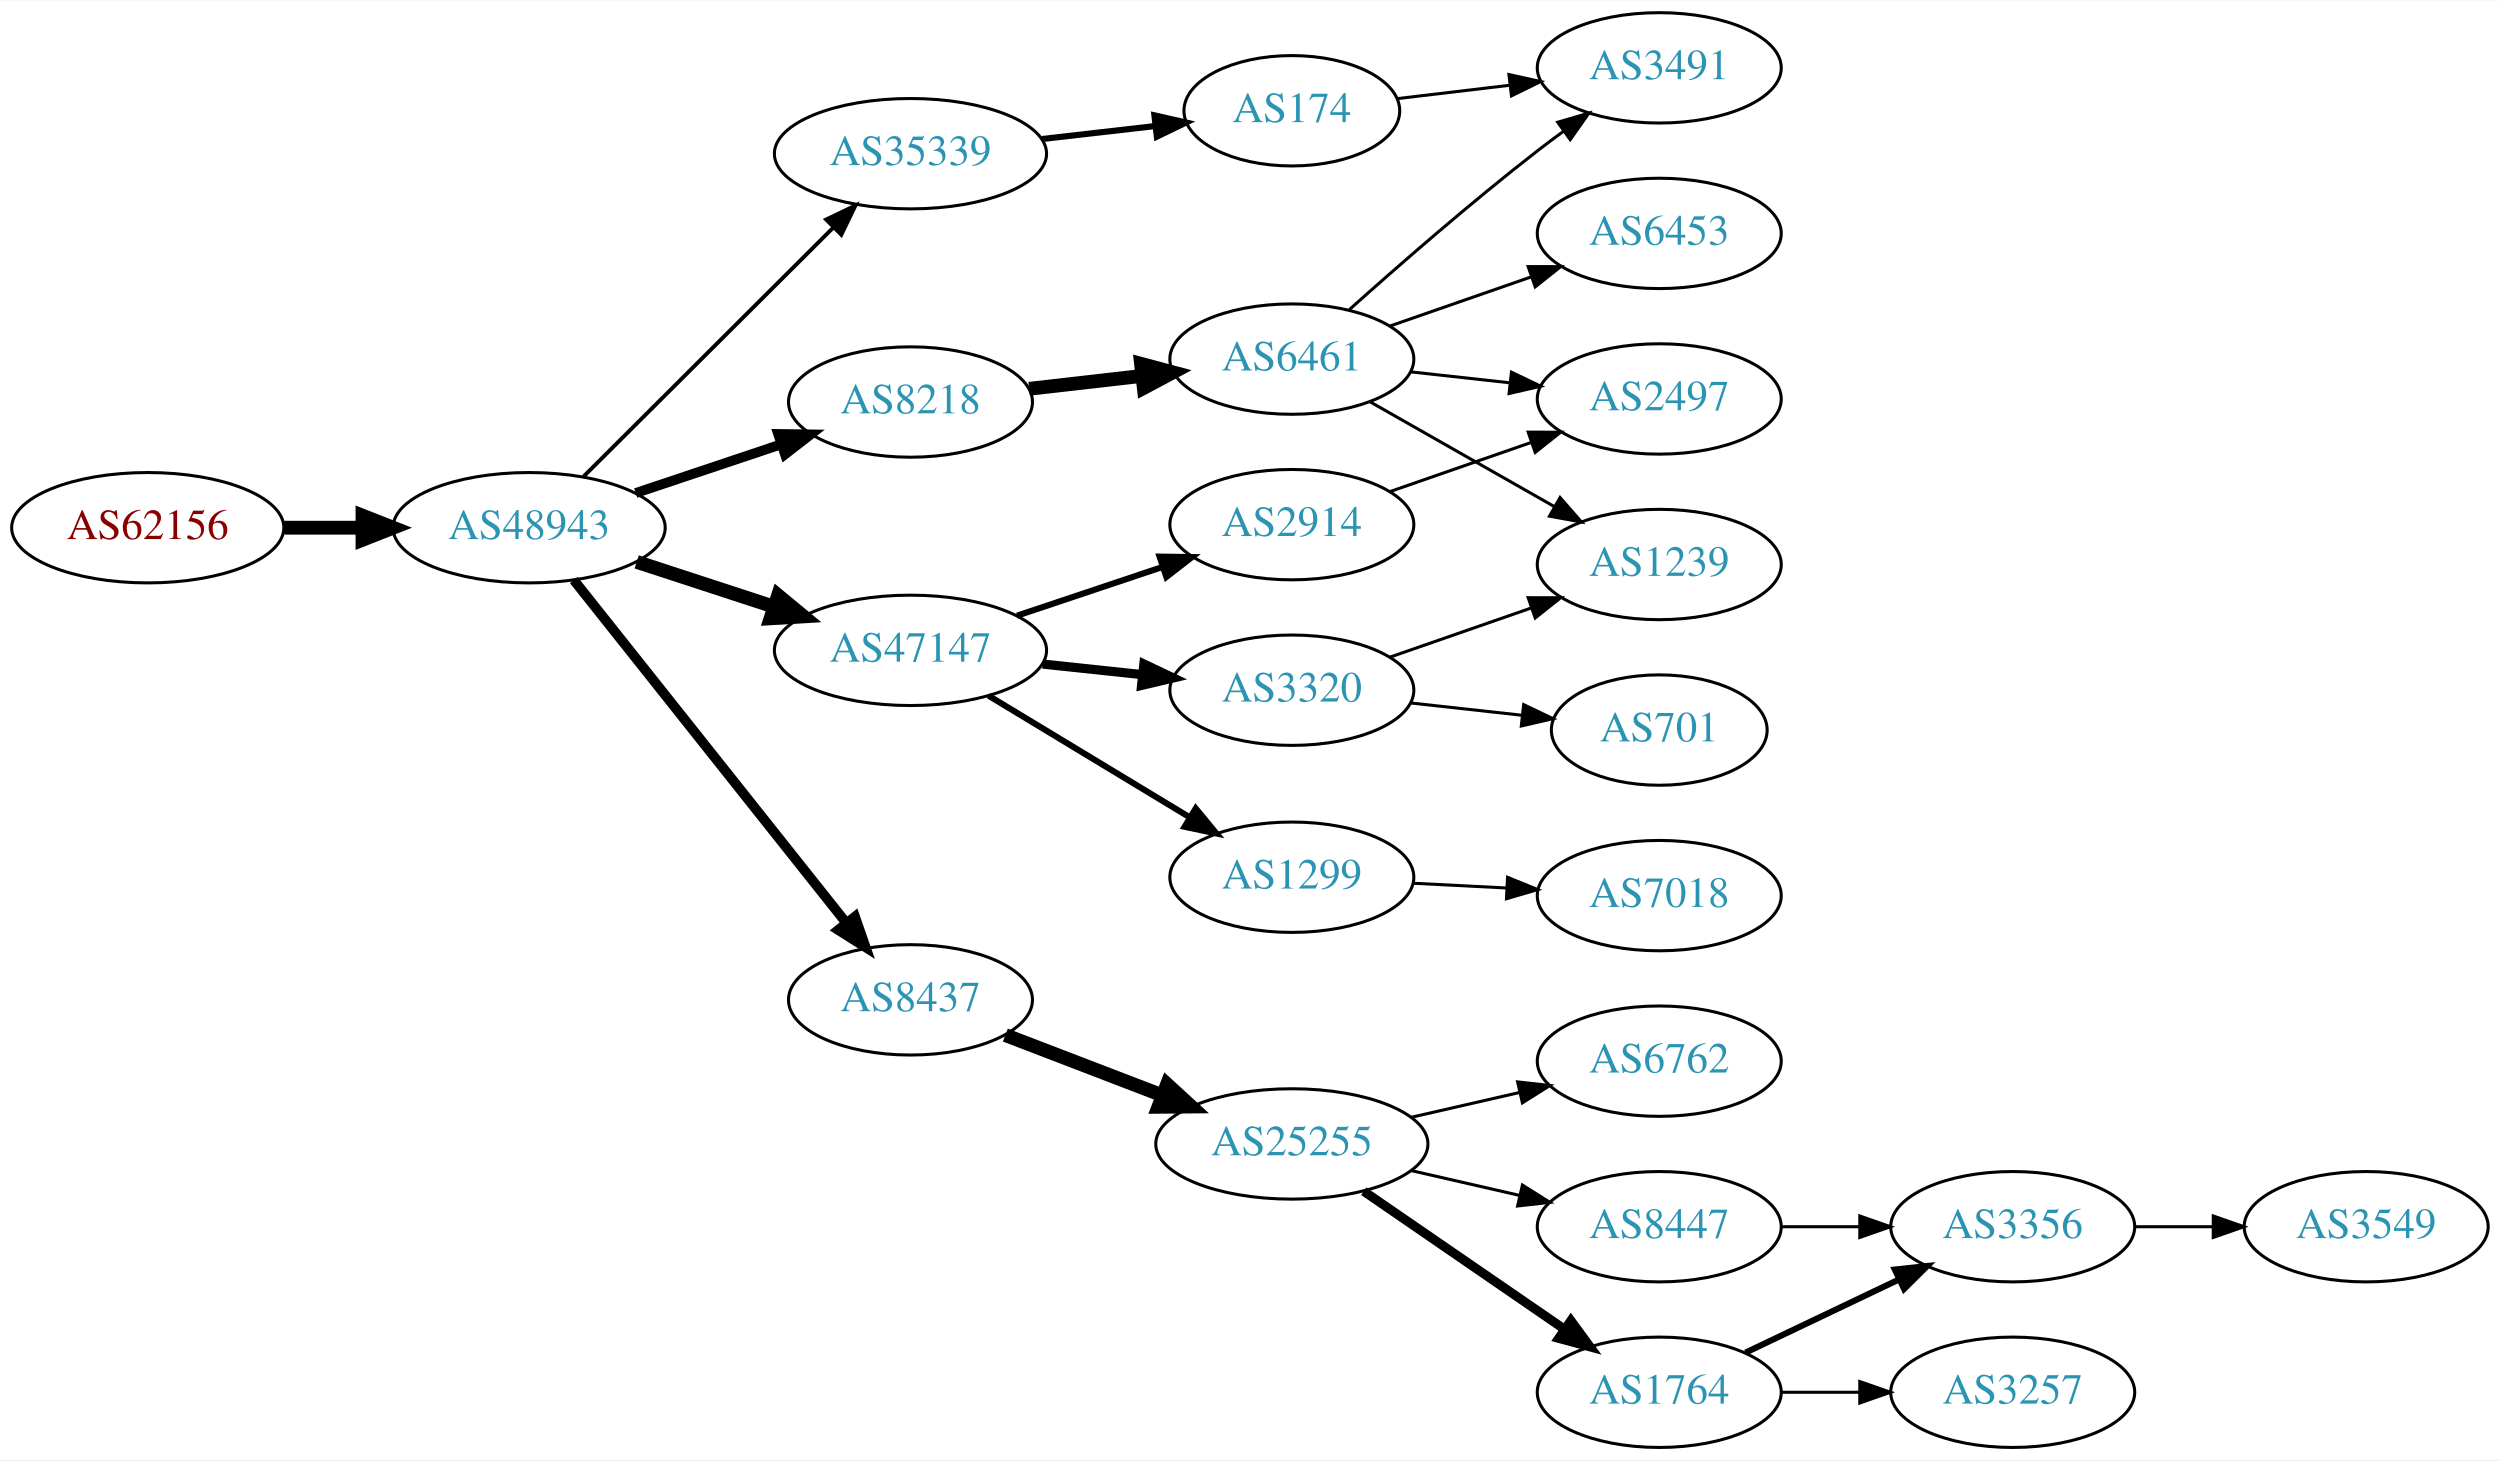
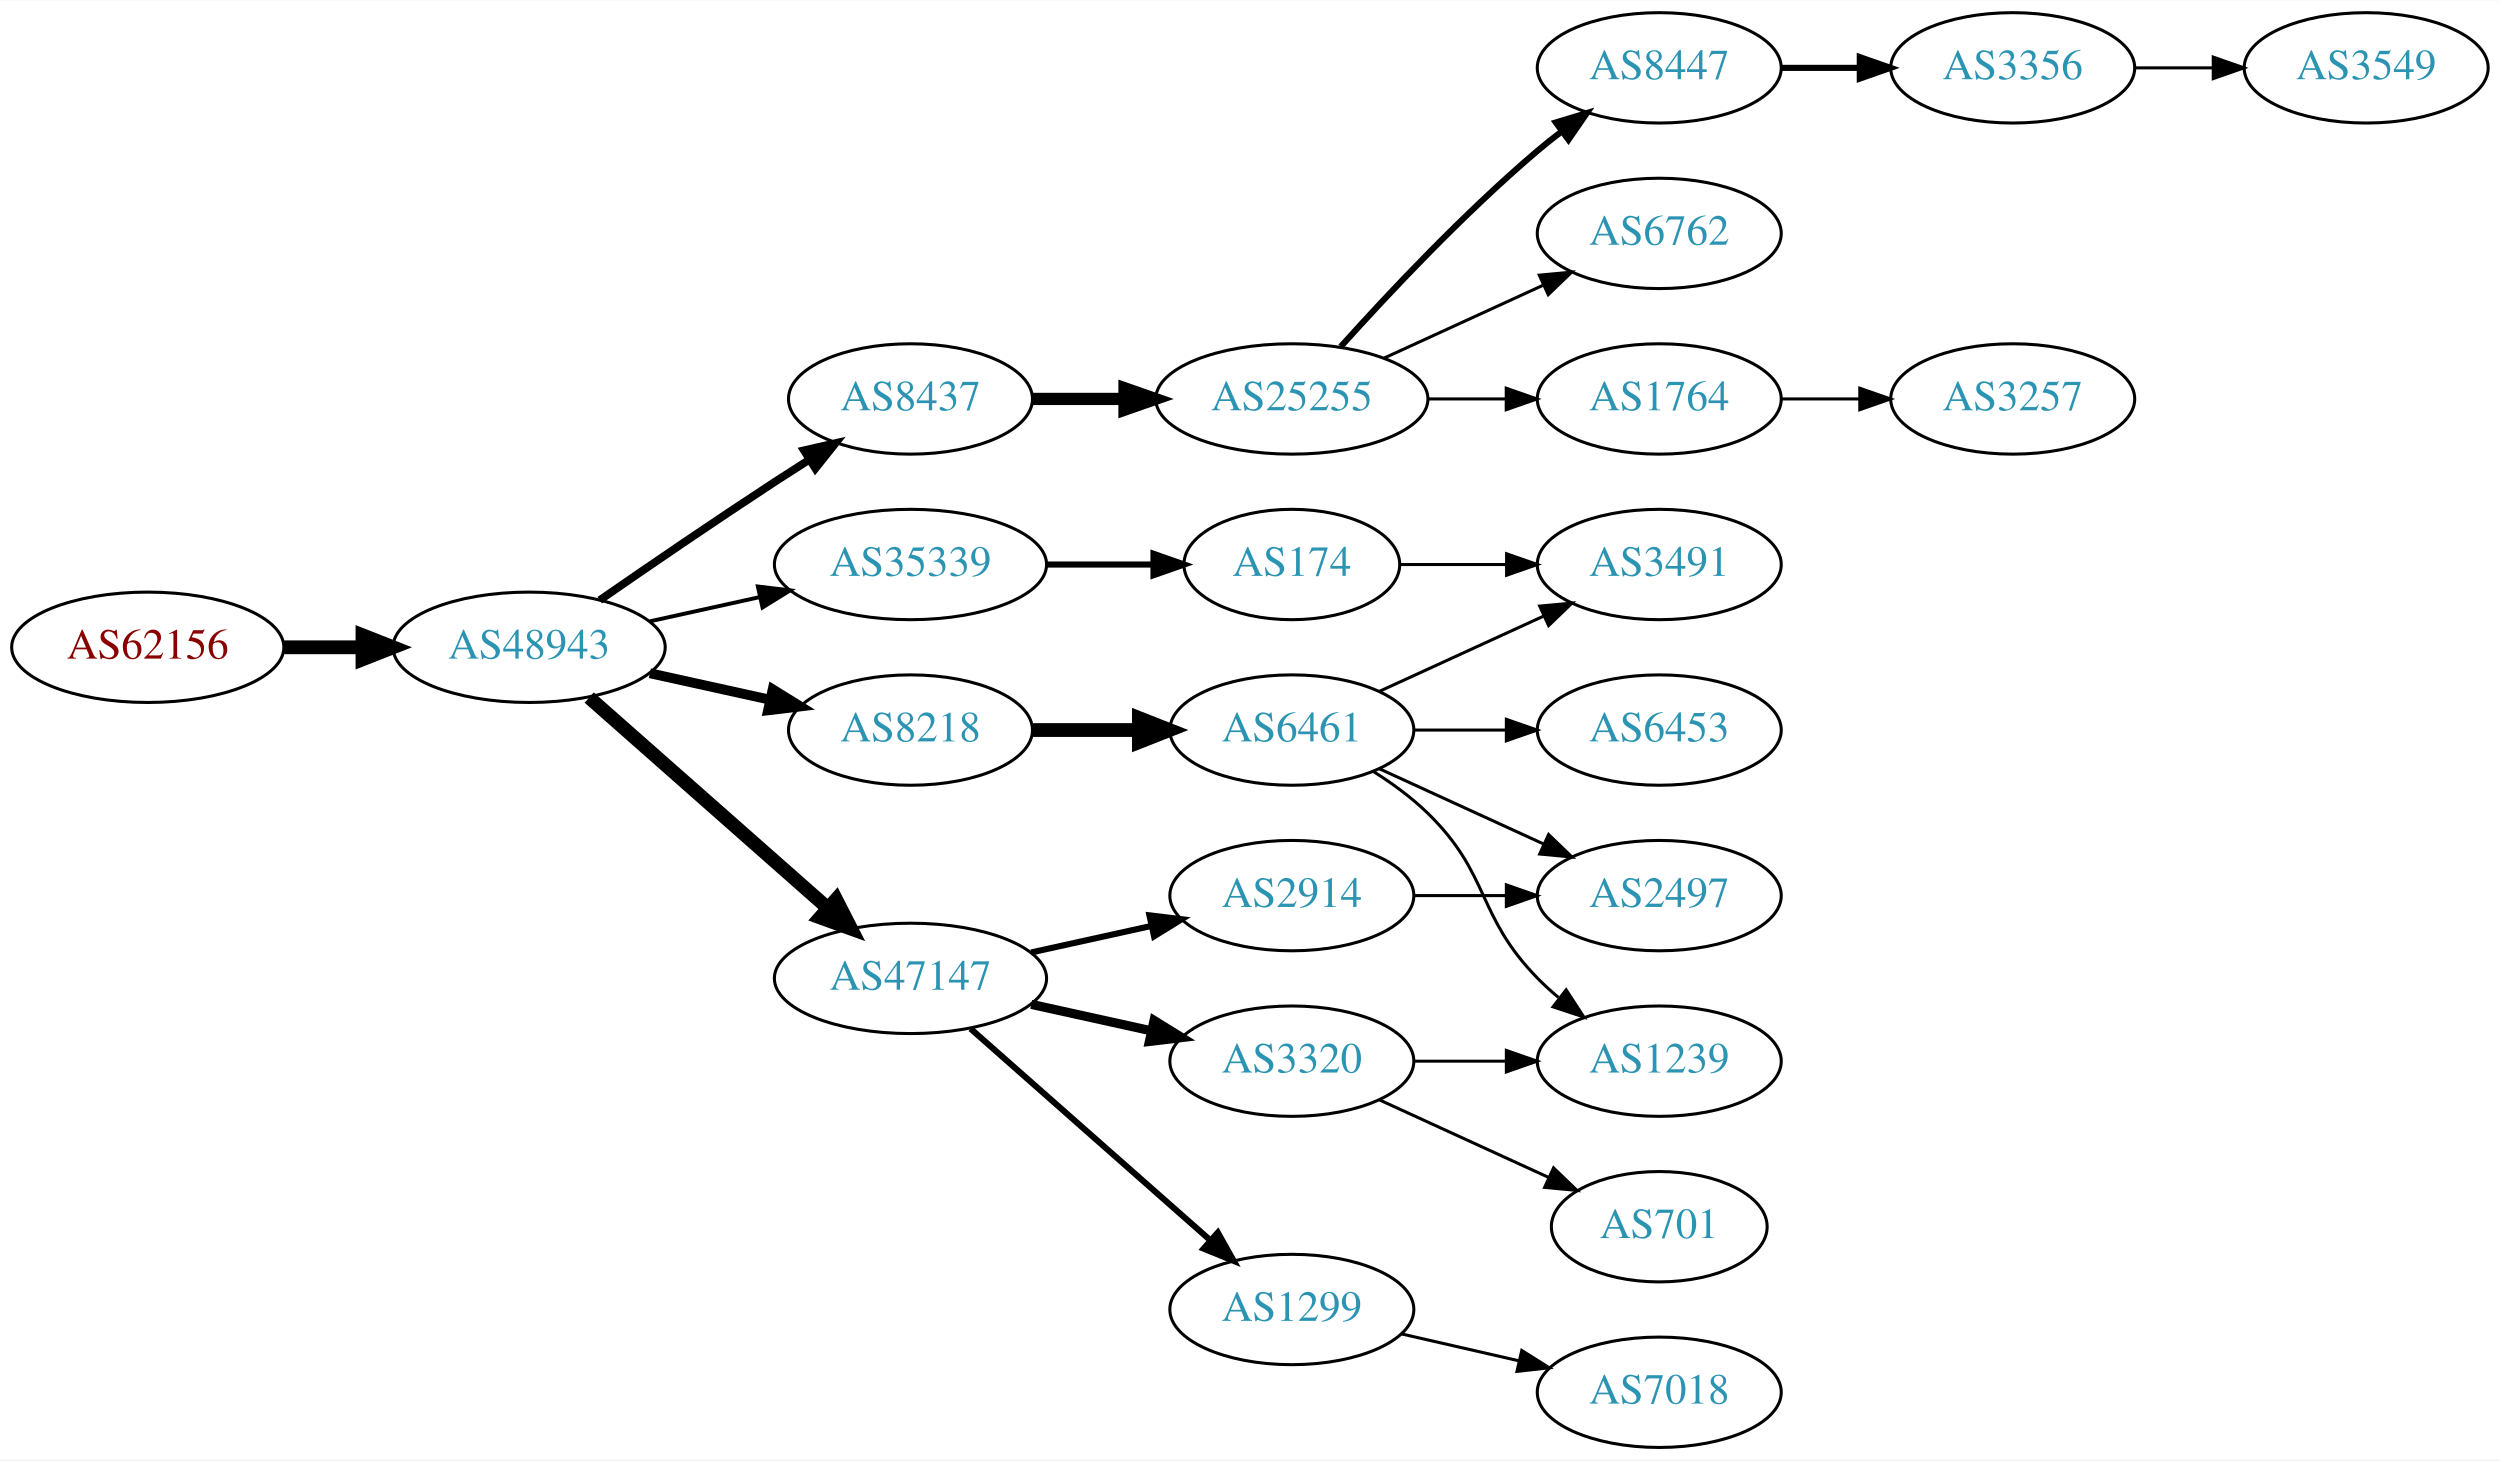
<svg xmlns="http://www.w3.org/2000/svg" xmlns:xlink="http://www.w3.org/1999/xlink" width="815pt" height="476pt" viewBox="0.00 0.00 815.45 476.00">
  <g id="graph0" class="graph" transform="scale(1 1) rotate(0) translate(4 472)">
    <polygon fill="white" stroke="none" points="-4,4 -4,-472 811.448,-472 811.448,4 -4,4" />
    <g id="node1" class="node">
      <g id="a_node1">
        <a xlink:href="/asn/62156" xlink:title="AS62156 ~ HXS GmbH [AT]">
-           <ellipse fill="#ffffff" stroke="black" cx="44.196" cy="-300" rx="44.393" ry="18" />
-           <text text-anchor="middle" x="44.196" y="-296.3" font-family="Times,serif" font-size="14.00" fill="#880000">AS62156</text>
+           <ellipse fill="#ffffff" stroke="black" cx="44.196" cy="-261" rx="44.393" ry="18" />
+           <text text-anchor="middle" x="44.196" y="-257.3" font-family="Times,serif" font-size="14.00" fill="#880000">AS62156</text>
        </a>
      </g>
    </g>
    <g id="node2" class="node">
      <g id="a_node2">
        <a xlink:href="/asn/48943" xlink:title="AS48943 ~ KAPPER NETWORK-COMMUNICATIONS GmbH [AT]">
-           <ellipse fill="#ffffff" stroke="black" cx="168.588" cy="-300" rx="44.393" ry="18" />
-           <text text-anchor="middle" x="168.588" y="-296.3" font-family="Times,serif" font-size="14.00" fill="#2c94b3">AS48943</text>
+           <ellipse fill="#ffffff" stroke="black" cx="168.588" cy="-261" rx="44.393" ry="18" />
+           <text text-anchor="middle" x="168.588" y="-257.3" font-family="Times,serif" font-size="14.00" fill="#2c94b3">AS48943</text>
        </a>
      </g>
    </g>
    <g id="edge1" class="edge">
-       <path fill="none" stroke="black" stroke-width="4.5" d="M88.692,-300C96.898,-300 105.569,-300 114.041,-300" />
-       <polygon fill="black" stroke="black" stroke-width="4.5" points="114.233,-303.938 124.233,-300 114.233,-296.063 114.233,-303.938" />
+       <path fill="none" stroke="black" stroke-width="4.5" d="M88.692,-261C96.898,-261 105.569,-261 114.041,-261" />
+       <polygon fill="black" stroke="black" stroke-width="4.5" points="114.233,-264.938 124.233,-261 114.233,-257.063 114.233,-264.938" />
    </g>
    <g id="node3" class="node">
      <g id="a_node3">
-         <a xlink:href="/asn/8218" xlink:title="AS8218 ~ legacy Neotelecoms [FR]">
-           <ellipse fill="#ffffff" stroke="black" cx="292.98" cy="-341" rx="39.794" ry="18" />
-           <text text-anchor="middle" x="292.98" y="-337.3" font-family="Times,serif" font-size="14.00" fill="#2c94b3">AS8218</text>
+         <a xlink:href="/asn/8437" xlink:title="AS8437 ~ Hutchison Drei Austria GmbH [AT]">
+           <ellipse fill="#ffffff" stroke="black" cx="292.98" cy="-342" rx="39.794" ry="18" />
+           <text text-anchor="middle" x="292.98" y="-338.3" font-family="Times,serif" font-size="14.00" fill="#2c94b3">AS8437</text>
        </a>
      </g>
    </g>
    <g id="edge2" class="edge">
-       <path fill="none" stroke="black" stroke-width="3.214" d="M203.356,-311.312C217.983,-316.212 235.246,-321.994 250.631,-327.148" />
-       <polygon fill="black" stroke="black" stroke-width="3.214" points="249.83,-330.571 260.424,-330.429 252.054,-323.934 249.83,-330.571" />
+       <path fill="none" stroke="black" stroke-width="2.571" d="M191.619,-276.367C207.421,-287.305 229.278,-302.261 248.784,-315 252.366,-317.339 256.137,-319.759 259.897,-322.144" />
+       <polygon fill="black" stroke="black" stroke-width="2.571" points="258.23,-325.231 268.558,-327.596 261.959,-319.307 258.23,-325.231" />
    </g>
    <g id="node4" class="node">
      <g id="a_node4">
-         <a xlink:href="/asn/8437" xlink:title="AS8437 ~ Hutchison Drei Austria GmbH [AT]">
-           <ellipse fill="#ffffff" stroke="black" cx="292.98" cy="-146" rx="39.794" ry="18" />
-           <text text-anchor="middle" x="292.98" y="-142.3" font-family="Times,serif" font-size="14.00" fill="#2c94b3">AS8437</text>
+         <a xlink:href="/asn/35339" xlink:title="AS35339 ~ AtNOC Clemens Zauner e.U. [AT]">
+           <ellipse fill="#ffffff" stroke="black" cx="292.98" cy="-288" rx="44.393" ry="18" />
+           <text text-anchor="middle" x="292.98" y="-284.3" font-family="Times,serif" font-size="14.00" fill="#2c94b3">AS35339</text>
        </a>
      </g>
    </g>
    <g id="edge3" class="edge">
-       <path fill="none" stroke="black" stroke-width="3.214" d="M183.154,-282.931C204.75,-255.757 247.059,-202.523 272.086,-171.033" />
-       <polygon fill="black" stroke="black" stroke-width="3.214" points="274.872,-173.152 278.354,-163.146 269.392,-168.797 274.872,-173.152" />
+       <path fill="none" stroke="black" stroke-width="1.286" d="M207.978,-269.469C219.37,-271.982 231.993,-274.767 243.917,-277.397" />
+       <polygon fill="black" stroke="black" stroke-width="1.286" points="243.208,-280.825 253.727,-279.561 244.716,-273.989 243.208,-280.825" />
    </g>
    <g id="node5" class="node">
      <g id="a_node5">
-         <a xlink:href="/asn/47147" xlink:title="AS47147 ~ ANEXIA Internetdienstleistungs GmbH [AT]">
-           <ellipse fill="#ffffff" stroke="black" cx="292.98" cy="-260" rx="44.393" ry="18" />
-           <text text-anchor="middle" x="292.98" y="-256.3" font-family="Times,serif" font-size="14.00" fill="#2c94b3">AS47147</text>
+         <a xlink:href="/asn/8218" xlink:title="AS8218 ~ legacy Neotelecoms [FR]">
+           <ellipse fill="#ffffff" stroke="black" cx="292.98" cy="-234" rx="39.794" ry="18" />
+           <text text-anchor="middle" x="292.98" y="-230.3" font-family="Times,serif" font-size="14.00" fill="#2c94b3">AS8218</text>
        </a>
      </g>
    </g>
    <g id="edge4" class="edge">
-       <path fill="none" stroke="black" stroke-width="4.5" d="M203.681,-288.858C217.474,-284.35 233.569,-279.09 248.211,-274.305" />
-       <polygon fill="black" stroke="black" stroke-width="4.5" points="249.788,-277.932 258.07,-271.082 247.342,-270.446 249.788,-277.932" />
+       <path fill="none" stroke="black" stroke-width="3.214" d="M207.978,-252.531C220.369,-249.798 234.216,-246.743 247.036,-243.915" />
+       <polygon fill="black" stroke="black" stroke-width="3.214" points="248.04,-247.278 257.051,-241.705 246.532,-240.442 248.04,-247.278" />
    </g>
    <g id="node6" class="node">
      <g id="a_node6">
-         <a xlink:href="/asn/35339" xlink:title="AS35339 ~ AtNOC Clemens Zauner e.U. [AT]">
-           <ellipse fill="#ffffff" stroke="black" cx="292.98" cy="-422" rx="44.393" ry="18" />
-           <text text-anchor="middle" x="292.98" y="-418.3" font-family="Times,serif" font-size="14.00" fill="#2c94b3">AS35339</text>
+         <a xlink:href="/asn/47147" xlink:title="AS47147 ~ ANEXIA Internetdienstleistungs GmbH [AT]">
+           <ellipse fill="#ffffff" stroke="black" cx="292.98" cy="-153" rx="44.393" ry="18" />
+           <text text-anchor="middle" x="292.98" y="-149.3" font-family="Times,serif" font-size="14.00" fill="#2c94b3">AS47147</text>
        </a>
      </g>
    </g>
    <g id="edge5" class="edge">
-       <path fill="none" stroke="black" stroke-width="1.286" d="M186.35,-316.708C207.381,-337.671 243.602,-373.777 267.675,-397.772" />
-       <polygon fill="black" stroke="black" stroke-width="1.286" points="265.475,-400.522 275.029,-405.103 270.417,-395.564 265.475,-400.522" />
+       <path fill="none" stroke="black" stroke-width="4.5" d="M188.177,-244.597C208.875,-226.333 242.481,-196.678 265.826,-176.079" />
+       <polygon fill="black" stroke="black" stroke-width="4.5" points="268.725,-178.772 273.618,-169.203 263.514,-172.867 268.725,-178.772" />
    </g>
    <g id="node7" class="node">
      <g id="a_node7">
+         <a xlink:href="/asn/25255" xlink:title="AS25255 ~ ==&gt; TELE2 AUSTRIA &lt;== [AT]">
+           <ellipse fill="#ffffff" stroke="black" cx="417.373" cy="-342" rx="44.393" ry="18" />
+           <text text-anchor="middle" x="417.373" y="-338.3" font-family="Times,serif" font-size="14.00" fill="#2c94b3">AS25255</text>
+         </a>
+       </g>
+     </g>
+     <g id="edge6" class="edge">
+       <path fill="none" stroke="black" stroke-width="4" d="M332.706,-342C342.166,-342 352.458,-342 362.484,-342" />
+       <polygon fill="black" stroke="black" stroke-width="4" points="362.791,-345.5 372.791,-342 362.791,-338.5 362.791,-345.5" />
+     </g>
+     <g id="node12" class="node">
+       <g id="a_node12">
+         <a xlink:href="/asn/174" xlink:title="AS174 ~ Cogent Communications [US]">
+           <ellipse fill="#ffffff" stroke="black" cx="417.373" cy="-288" rx="35.194" ry="18" />
+           <text text-anchor="middle" x="417.373" y="-284.3" font-family="Times,serif" font-size="14.00" fill="#2c94b3">AS174</text>
+         </a>
+       </g>
+     </g>
+     <g id="edge11" class="edge">
+       <path fill="none" stroke="black" stroke-width="2" d="M337.476,-288C348.733,-288 360.865,-288 372.159,-288" />
+       <polygon fill="black" stroke="black" stroke-width="2" points="372.247,-291.5 382.246,-288 372.246,-284.5 372.247,-291.5" />
+     </g>
+     <g id="node13" class="node">
+       <g id="a_node13">
        <a xlink:href="/asn/6461" xlink:title="AS6461 ~ Zayo Bandwidth [US]">
-           <ellipse fill="#ffffff" stroke="black" cx="417.373" cy="-355" rx="39.794" ry="18" />
-           <text text-anchor="middle" x="417.373" y="-351.3" font-family="Times,serif" font-size="14.00" fill="#2c94b3">AS6461</text>
-         </a>
-       </g>
-     </g>
-     <g id="edge6" class="edge">
-       <path fill="none" stroke="black" stroke-width="4.5" d="M331.701,-345.315C343.334,-346.645 356.301,-348.129 368.522,-349.527" />
-       <polygon fill="black" stroke="black" stroke-width="4.5" points="368.183,-353.451 378.566,-350.675 369.078,-345.627 368.183,-353.451" />
+           <ellipse fill="#ffffff" stroke="black" cx="417.373" cy="-234" rx="39.794" ry="18" />
+           <text text-anchor="middle" x="417.373" y="-230.3" font-family="Times,serif" font-size="14.00" fill="#2c94b3">AS6461</text>
+         </a>
+       </g>
+     </g>
+     <g id="edge12" class="edge">
+       <path fill="none" stroke="black" stroke-width="4.5" d="M332.706,-234C343.644,-234 355.695,-234 367.161,-234" />
+       <polygon fill="black" stroke="black" stroke-width="4.5" points="367.479,-237.938 377.479,-234 367.479,-230.063 367.479,-237.938" />
+     </g>
+     <g id="node14" class="node">
+       <g id="a_node14">
+         <a xlink:href="/asn/1299" xlink:title="AS1299 ~ Telia Carrier [EU]">
+           <ellipse fill="#ffffff" stroke="black" cx="417.373" cy="-45" rx="39.794" ry="18" />
+           <text text-anchor="middle" x="417.373" y="-41.3" font-family="Times,serif" font-size="14.00" fill="#2c94b3">AS1299</text>
+         </a>
+       </g>
+     </g>
+     <g id="edge13" class="edge">
+       <path fill="none" stroke="black" stroke-width="2" d="M312.569,-136.597C333.386,-118.228 367.262,-88.335 390.622,-67.722" />
+       <polygon fill="black" stroke="black" stroke-width="2" points="393.225,-70.093 398.408,-60.852 388.594,-64.844 393.225,-70.093" />
+     </g>
+     <g id="node15" class="node">
+       <g id="a_node15">
+         <a xlink:href="/asn/3320" xlink:title="AS3320 ~ DTAG [DE]">
+           <ellipse fill="#ffffff" stroke="black" cx="417.373" cy="-126" rx="39.794" ry="18" />
+           <text text-anchor="middle" x="417.373" y="-122.3" font-family="Times,serif" font-size="14.00" fill="#2c94b3">AS3320</text>
+         </a>
+       </g>
+     </g>
+     <g id="edge14" class="edge">
+       <path fill="none" stroke="black" stroke-width="3" d="M332.37,-144.531C344.761,-141.798 358.608,-138.743 371.429,-135.915" />
+       <polygon fill="black" stroke="black" stroke-width="3" points="372.432,-139.278 381.443,-133.705 370.924,-132.442 372.432,-139.278" />
+     </g>
+     <g id="node16" class="node">
+       <g id="a_node16">
+         <a xlink:href="/asn/2914" xlink:title="AS2914 ~ NTT America, Inc. [US]">
+           <ellipse fill="#ffffff" stroke="black" cx="417.373" cy="-180" rx="39.794" ry="18" />
+           <text text-anchor="middle" x="417.373" y="-176.3" font-family="Times,serif" font-size="14.00" fill="#2c94b3">AS2914</text>
+         </a>
+       </g>
+     </g>
+     <g id="edge15" class="edge">
+       <path fill="none" stroke="black" stroke-width="2" d="M332.37,-161.469C344.761,-164.202 358.608,-167.257 371.429,-170.085" />
+       <polygon fill="black" stroke="black" stroke-width="2" points="370.924,-173.558 381.443,-172.295 372.432,-166.722 370.924,-173.558" />
    </g>
    <g id="node8" class="node">
      <g id="a_node8">
-         <a xlink:href="/asn/25255" xlink:title="AS25255 ~ ==&gt; TELE2 AUSTRIA &lt;== [AT]">
-           <ellipse fill="#ffffff" stroke="black" cx="417.373" cy="-99" rx="44.393" ry="18" />
-           <text text-anchor="middle" x="417.373" y="-95.3" font-family="Times,serif" font-size="14.00" fill="#2c94b3">AS25255</text>
+         <a xlink:href="/asn/8447" xlink:title="AS8447 ~ A1 Telekom Austria AG [AT]">
+           <ellipse fill="#ffffff" stroke="black" cx="537.215" cy="-450" rx="39.794" ry="18" />
+           <text text-anchor="middle" x="537.215" y="-446.3" font-family="Times,serif" font-size="14.00" fill="#2c94b3">AS8447</text>
        </a>
      </g>
    </g>
    <g id="edge7" class="edge">
-       <path fill="none" stroke="black" stroke-width="4.5" d="M323.921,-134.503C339.302,-128.596 358.285,-121.306 375.039,-114.873" />
-       <polygon fill="black" stroke="black" stroke-width="4.5" points="376.678,-118.461 384.602,-111.2 373.855,-111.109 376.678,-118.461" />
-     </g>
-     <g id="node12" class="node">
-       <g id="a_node12">
-         <a xlink:href="/asn/2914" xlink:title="AS2914 ~ NTT America, Inc. [US]">
-           <ellipse fill="#ffffff" stroke="black" cx="417.373" cy="-301" rx="39.794" ry="18" />
-           <text text-anchor="middle" x="417.373" y="-297.3" font-family="Times,serif" font-size="14.00" fill="#2c94b3">AS2914</text>
-         </a>
-       </g>
-     </g>
-     <g id="edge11" class="edge">
-       <path fill="none" stroke="black" stroke-width="2" d="M327.749,-271.312C342.375,-276.212 359.638,-281.994 375.023,-287.148" />
-       <polygon fill="black" stroke="black" stroke-width="2" points="374.222,-290.571 384.816,-290.429 376.446,-283.934 374.222,-290.571" />
-     </g>
-     <g id="node13" class="node">
-       <g id="a_node13">
-         <a xlink:href="/asn/1299" xlink:title="AS1299 ~ Telia Carrier [EU]">
-           <ellipse fill="#ffffff" stroke="black" cx="417.373" cy="-186" rx="39.794" ry="18" />
-           <text text-anchor="middle" x="417.373" y="-182.3" font-family="Times,serif" font-size="14.00" fill="#2c94b3">AS1299</text>
-         </a>
-       </g>
-     </g>
-     <g id="edge12" class="edge">
-       <path fill="none" stroke="black" stroke-width="2" d="M318.454,-245.203C337.292,-233.813 363.497,-217.969 384.058,-205.538" />
-       <polygon fill="black" stroke="black" stroke-width="2" points="386.026,-208.438 392.773,-200.269 382.405,-202.448 386.026,-208.438" />
-     </g>
-     <g id="node14" class="node">
-       <g id="a_node14">
-         <a xlink:href="/asn/3320" xlink:title="AS3320 ~ DTAG [DE]">
-           <ellipse fill="#ffffff" stroke="black" cx="417.373" cy="-247" rx="39.794" ry="18" />
-           <text text-anchor="middle" x="417.373" y="-243.3" font-family="Times,serif" font-size="14.00" fill="#2c94b3">AS3320</text>
-         </a>
-       </g>
-     </g>
-     <g id="edge13" class="edge">
-       <path fill="none" stroke="black" stroke-width="3" d="M336.101,-255.526C346.581,-254.413 357.891,-253.212 368.62,-252.072" />
-       <polygon fill="black" stroke="black" stroke-width="3" points="369.109,-255.54 378.683,-251.003 368.37,-248.579 369.109,-255.54" />
-     </g>
-     <g id="node22" class="node">
-       <g id="a_node22">
-         <a xlink:href="/asn/174" xlink:title="AS174 ~ Cogent Communications [US]">
-           <ellipse fill="#ffffff" stroke="black" cx="417.373" cy="-436" rx="35.194" ry="18" />
-           <text text-anchor="middle" x="417.373" y="-432.3" font-family="Times,serif" font-size="14.00" fill="#2c94b3">AS174</text>
-         </a>
-       </g>
-     </g>
-     <g id="edge22" class="edge">
-       <path fill="none" stroke="black" stroke-width="2" d="M335.759,-426.779C347.649,-428.139 360.631,-429.624 372.634,-430.997" />
-       <polygon fill="black" stroke="black" stroke-width="2" points="372.546,-434.51 382.879,-432.169 373.342,-427.555 372.546,-434.51" />
-     </g>
-     <g id="node16" class="node">
-       <g id="a_node16">
+       <path fill="none" stroke="black" stroke-width="2" d="M433.305,-359.044C448.631,-376.097 473.567,-402.65 497.569,-423 500.066,-425.117 502.726,-427.232 505.438,-429.293" />
+       <polygon fill="black" stroke="black" stroke-width="2" points="503.474,-432.194 513.614,-435.266 507.604,-426.541 503.474,-432.194" />
+     </g>
+     <g id="node9" class="node">
+       <g id="a_node9">
+         <a xlink:href="/asn/6762" xlink:title="AS6762 ~ TELECOM ITALIA SPARKLE S.p.A. [IT]">
+           <ellipse fill="#ffffff" stroke="black" cx="537.215" cy="-396" rx="39.794" ry="18" />
+           <text text-anchor="middle" x="537.215" y="-392.3" font-family="Times,serif" font-size="14.00" fill="#2c94b3">AS6762</text>
+         </a>
+       </g>
+     </g>
+     <g id="edge8" class="edge">
+       <path fill="none" stroke="black" d="M447.502,-355.348C463.113,-362.502 482.511,-371.391 499.183,-379.03" />
+       <polygon fill="black" stroke="black" points="498.086,-382.378 508.635,-383.362 501.002,-376.014 498.086,-382.378" />
+     </g>
+     <g id="node10" class="node">
+       <g id="a_node10">
+         <a xlink:href="/asn/1764" xlink:title="AS1764 ~ NEXTLAYER-AS [AT]">
+           <ellipse fill="#ffffff" stroke="black" cx="537.215" cy="-342" rx="39.794" ry="18" />
+           <text text-anchor="middle" x="537.215" y="-338.3" font-family="Times,serif" font-size="14.00" fill="#2c94b3">AS1764</text>
+         </a>
+       </g>
+     </g>
+     <g id="edge9" class="edge">
+       <path fill="none" stroke="black" d="M461.584,-342C469.896,-342 478.659,-342 487.141,-342" />
+       <polygon fill="black" stroke="black" points="487.3,-345.5 497.3,-342 487.3,-338.5 487.3,-345.5" />
+     </g>
+     <g id="node11" class="node">
+       <g id="a_node11">
+         <a xlink:href="/asn/3356" xlink:title="AS3356 ~ Level 3 Parent, LLC [US]">
+           <ellipse fill="#ffffff" stroke="black" cx="652.508" cy="-450" rx="39.794" ry="18" />
+           <text text-anchor="middle" x="652.508" y="-446.3" font-family="Times,serif" font-size="14.00" fill="#2c94b3">AS3356</text>
+         </a>
+       </g>
+     </g>
+     <g id="edge10" class="edge">
+       <path fill="none" stroke="black" stroke-width="2" d="M576.887,-450C585.09,-450 593.854,-450 602.386,-450" />
+       <polygon fill="black" stroke="black" stroke-width="2" points="602.626,-453.5 612.626,-450 602.626,-446.5 602.626,-453.5" />
+     </g>
+     <g id="node23" class="node">
+       <g id="a_node23">
+         <a xlink:href="/asn/3257" xlink:title="AS3257 ~ GTT [DE]">
+           <ellipse fill="#ffffff" stroke="black" cx="652.508" cy="-342" rx="39.794" ry="18" />
+           <text text-anchor="middle" x="652.508" y="-338.3" font-family="Times,serif" font-size="14.00" fill="#2c94b3">AS3257</text>
+         </a>
+       </g>
+     </g>
+     <g id="edge24" class="edge">
+       <path fill="none" stroke="black" d="M576.887,-342C585.09,-342 593.854,-342 602.386,-342" />
+       <polygon fill="black" stroke="black" points="602.626,-345.5 612.626,-342 602.626,-338.5 602.626,-345.5" />
+     </g>
+     <g id="node24" class="node">
+       <g id="a_node24">
+         <a xlink:href="/asn/3549" xlink:title="AS3549 ~ Level 3 Parent, LLC [US]">
+           <ellipse fill="#ffffff" stroke="black" cx="767.801" cy="-450" rx="39.794" ry="18" />
+           <text text-anchor="middle" x="767.801" y="-446.3" font-family="Times,serif" font-size="14.00" fill="#2c94b3">AS3549</text>
+         </a>
+       </g>
+     </g>
+     <g id="edge25" class="edge">
+       <path fill="none" stroke="black" d="M692.18,-450C700.383,-450 709.147,-450 717.679,-450" />
+       <polygon fill="black" stroke="black" points="717.919,-453.5 727.919,-450 717.919,-446.5 717.919,-453.5" />
+     </g>
+     <g id="node20" class="node">
+       <g id="a_node20">
        <a xlink:href="/asn/3491" xlink:title="AS3491 ~ PCCW Global, Inc. [US]">
-           <ellipse fill="#ffffff" stroke="black" cx="537.215" cy="-450" rx="39.794" ry="18" />
-           <text text-anchor="middle" x="537.215" y="-446.3" font-family="Times,serif" font-size="14.00" fill="#2c94b3">AS3491</text>
-         </a>
-       </g>
-     </g>
-     <g id="edge15" class="edge">
-       <path fill="none" stroke="black" d="M436.187,-371.191C451.963,-385.311 475.802,-406.119 497.569,-423 500.303,-425.121 503.189,-427.278 506.101,-429.401" />
-       <polygon fill="black" stroke="black" points="504.102,-432.274 514.274,-435.236 508.169,-426.577 504.102,-432.274" />
-     </g>
-     <g id="node17" class="node">
-       <g id="a_node17">
-         <a xlink:href="/asn/6453" xlink:title="AS6453 ~ TATA COMMUNICATIONS (AMERICA) INC [US]">
-           <ellipse fill="#ffffff" stroke="black" cx="537.215" cy="-396" rx="39.794" ry="18" />
-           <text text-anchor="middle" x="537.215" y="-392.3" font-family="Times,serif" font-size="14.00" fill="#2c94b3">AS6453</text>
-         </a>
-       </g>
-     </g>
-     <g id="edge16" class="edge">
-       <path fill="none" stroke="black" d="M449.334,-365.772C463.431,-370.677 480.307,-376.548 495.421,-381.807" />
-       <polygon fill="black" stroke="black" points="494.456,-385.177 505.051,-385.157 496.756,-378.566 494.456,-385.177" />
+           <ellipse fill="#ffffff" stroke="black" cx="537.215" cy="-288" rx="39.794" ry="18" />
+           <text text-anchor="middle" x="537.215" y="-284.3" font-family="Times,serif" font-size="14.00" fill="#2c94b3">AS3491</text>
+         </a>
+       </g>
+     </g>
+     <g id="edge26" class="edge">
+       <path fill="none" stroke="black" d="M452.774,-288C463.598,-288 475.766,-288 487.393,-288" />
+       <polygon fill="black" stroke="black" points="487.424,-291.5 497.424,-288 487.424,-284.5 487.424,-291.5" />
    </g>
    <g id="node18" class="node">
      <g id="a_node18">
        <a xlink:href="/asn/2497" xlink:title="AS2497 ~ Internet Initiative Japan Inc. [JP]">
-           <ellipse fill="#ffffff" stroke="black" cx="537.215" cy="-342" rx="39.794" ry="18" />
-           <text text-anchor="middle" x="537.215" y="-338.3" font-family="Times,serif" font-size="14.00" fill="#2c94b3">AS2497</text>
+           <ellipse fill="#ffffff" stroke="black" cx="537.215" cy="-180" rx="39.794" ry="18" />
+           <text text-anchor="middle" x="537.215" y="-176.3" font-family="Times,serif" font-size="14.00" fill="#2c94b3">AS2497</text>
        </a>
      </g>
    </g>
    <g id="edge17" class="edge">
-       <path fill="none" stroke="black" d="M455.983,-350.851C466.294,-349.713 477.611,-348.465 488.411,-347.274" />
-       <polygon fill="black" stroke="black" points="489.002,-350.73 498.558,-346.154 488.235,-343.772 489.002,-350.73" />
+       <path fill="none" stroke="black" d="M446.001,-221.339C461.958,-214.027 482.229,-204.739 499.512,-196.819" />
+       <polygon fill="black" stroke="black" points="501.126,-199.929 508.759,-192.581 498.21,-193.565 501.126,-199.929" />
    </g>
    <g id="node19" class="node">
      <g id="a_node19">
-         <a xlink:href="/asn/1239" xlink:title="AS1239 ~ Sprint [US]">
-           <ellipse fill="#ffffff" stroke="black" cx="537.215" cy="-288" rx="39.794" ry="18" />
-           <text text-anchor="middle" x="537.215" y="-284.3" font-family="Times,serif" font-size="14.00" fill="#2c94b3">AS1239</text>
+         <a xlink:href="/asn/6453" xlink:title="AS6453 ~ TATA COMMUNICATIONS (AMERICA) INC [US]">
+           <ellipse fill="#ffffff" stroke="black" cx="537.215" cy="-234" rx="39.794" ry="18" />
+           <text text-anchor="middle" x="537.215" y="-230.3" font-family="Times,serif" font-size="14.00" fill="#2c94b3">AS6453</text>
        </a>
      </g>
    </g>
    <g id="edge18" class="edge">
-       <path fill="none" stroke="black" d="M442.79,-341.118C460.249,-331.191 483.95,-317.716 503.11,-306.822" />
-       <polygon fill="black" stroke="black" points="504.866,-309.85 511.829,-301.865 501.406,-303.765 504.866,-309.85" />
-     </g>
-     <g id="node9" class="node">
-       <g id="a_node9">
-         <a xlink:href="/asn/6762" xlink:title="AS6762 ~ TELECOM ITALIA SPARKLE S.p.A. [IT]">
-           <ellipse fill="#ffffff" stroke="black" cx="537.215" cy="-126" rx="39.794" ry="18" />
-           <text text-anchor="middle" x="537.215" y="-122.3" font-family="Times,serif" font-size="14.00" fill="#2c94b3">AS6762</text>
-         </a>
-       </g>
-     </g>
-     <g id="edge8" class="edge">
-       <path fill="none" stroke="black" d="M456.307,-107.692C467.548,-110.267 479.961,-113.111 491.584,-115.774" />
-       <polygon fill="black" stroke="black" points="491.016,-119.235 501.545,-118.057 492.58,-112.412 491.016,-119.235" />
-     </g>
-     <g id="node10" class="node">
-       <g id="a_node10">
-         <a xlink:href="/asn/8447" xlink:title="AS8447 ~ A1 Telekom Austria AG [AT]">
-           <ellipse fill="#ffffff" stroke="black" cx="537.215" cy="-72" rx="39.794" ry="18" />
-           <text text-anchor="middle" x="537.215" y="-68.3" font-family="Times,serif" font-size="14.00" fill="#2c94b3">AS8447</text>
-         </a>
-       </g>
-     </g>
-     <g id="edge9" class="edge">
-       <path fill="none" stroke="black" d="M456.307,-90.308C467.548,-87.733 479.961,-84.889 491.584,-82.226" />
-       <polygon fill="black" stroke="black" points="492.58,-85.588 501.545,-79.944 491.016,-78.765 492.58,-85.588" />
-     </g>
-     <g id="node11" class="node">
-       <g id="a_node11">
-         <a xlink:href="/asn/1764" xlink:title="AS1764 ~ NEXTLAYER-AS [AT]">
-           <ellipse fill="#ffffff" stroke="black" cx="537.215" cy="-18" rx="39.794" ry="18" />
-           <text text-anchor="middle" x="537.215" y="-14.3" font-family="Times,serif" font-size="14.00" fill="#2c94b3">AS1764</text>
-         </a>
-       </g>
-     </g>
-     <g id="edge10" class="edge">
-       <path fill="none" stroke="black" stroke-width="3" d="M440.815,-83.574C459.397,-70.802 485.957,-52.545 506.337,-38.537" />
-       <polygon fill="black" stroke="black" stroke-width="3" points="508.393,-41.371 514.651,-32.822 504.428,-35.602 508.393,-41.371" />
-     </g>
-     <g id="node15" class="node">
-       <g id="a_node15">
-         <a xlink:href="/asn/3356" xlink:title="AS3356 ~ Level 3 Parent, LLC [US]">
-           <ellipse fill="#ffffff" stroke="black" cx="652.508" cy="-72" rx="39.794" ry="18" />
-           <text text-anchor="middle" x="652.508" y="-68.3" font-family="Times,serif" font-size="14.00" fill="#2c94b3">AS3356</text>
-         </a>
-       </g>
-     </g>
-     <g id="edge14" class="edge">
-       <path fill="none" stroke="black" d="M576.887,-72C585.09,-72 593.854,-72 602.386,-72" />
-       <polygon fill="black" stroke="black" points="602.626,-75.5 612.626,-72 602.626,-68.5 602.626,-75.5" />
+       <path fill="none" stroke="black" d="M457.285,-234C466.839,-234 477.188,-234 487.151,-234" />
+       <polygon fill="black" stroke="black" points="487.343,-237.5 497.343,-234 487.343,-230.5 487.343,-237.5" />
    </g>
    <g id="edge19" class="edge">
-       <path fill="none" stroke="black" stroke-width="2" d="M565.352,-30.934C580.346,-38.081 599.167,-47.052 615.39,-54.785" />
-       <polygon fill="black" stroke="black" stroke-width="2" points="614.06,-58.028 624.593,-59.171 617.072,-51.709 614.06,-58.028" />
-     </g>
-     <g id="node20" class="node">
-       <g id="a_node20">
-         <a xlink:href="/asn/3257" xlink:title="AS3257 ~ GTT [DE]">
-           <ellipse fill="#ffffff" stroke="black" cx="652.508" cy="-18" rx="39.794" ry="18" />
-           <text text-anchor="middle" x="652.508" y="-14.3" font-family="Times,serif" font-size="14.00" fill="#2c94b3">AS3257</text>
-         </a>
-       </g>
-     </g>
-     <g id="edge20" class="edge">
-       <path fill="none" stroke="black" d="M576.887,-18C585.09,-18 593.854,-18 602.386,-18" />
-       <polygon fill="black" stroke="black" points="602.626,-21.5 612.626,-18 602.626,-14.5 602.626,-21.5" />
-     </g>
-     <g id="edge27" class="edge">
-       <path fill="none" stroke="black" d="M449.334,-311.772C463.431,-316.677 480.307,-322.548 495.421,-327.807" />
-       <polygon fill="black" stroke="black" points="494.456,-331.177 505.051,-331.157 496.756,-324.566 494.456,-331.177" />
+       <path fill="none" stroke="black" d="M446.001,-246.661C461.958,-253.973 482.229,-263.261 499.512,-271.181" />
+       <polygon fill="black" stroke="black" points="498.21,-274.435 508.759,-275.419 501.126,-268.071 498.21,-274.435" />
    </g>
    <g id="node21" class="node">
      <g id="a_node21">
+         <a xlink:href="/asn/1239" xlink:title="AS1239 ~ Sprint [US]">
+           <ellipse fill="#ffffff" stroke="black" cx="537.215" cy="-126" rx="39.794" ry="18" />
+           <text text-anchor="middle" x="537.215" y="-122.3" font-family="Times,serif" font-size="14.00" fill="#2c94b3">AS1239</text>
+         </a>
+       </g>
+     </g>
+     <g id="edge20" class="edge">
+       <path fill="none" stroke="black" d="M443.902,-220.538C450.064,-216.638 456.366,-212.052 461.569,-207 482.262,-186.906 477.396,-173.617 497.569,-153 499.661,-150.861 501.945,-148.782 504.322,-146.79" />
+       <polygon fill="black" stroke="black" points="506.84,-149.268 512.621,-140.389 502.565,-143.725 506.84,-149.268" />
+     </g>
+     <g id="node17" class="node">
+       <g id="a_node17">
        <a xlink:href="/asn/7018" xlink:title="AS7018 ~ AT&amp;T Services, Inc. [US]">
-           <ellipse fill="#ffffff" stroke="black" cx="537.215" cy="-180" rx="39.794" ry="18" />
-           <text text-anchor="middle" x="537.215" y="-176.3" font-family="Times,serif" font-size="14.00" fill="#2c94b3">AS7018</text>
-         </a>
-       </g>
+           <ellipse fill="#ffffff" stroke="black" cx="537.215" cy="-18" rx="39.794" ry="18" />
+           <text text-anchor="middle" x="537.215" y="-14.3" font-family="Times,serif" font-size="14.00" fill="#2c94b3">AS7018</text>
+         </a>
+       </g>
+     </g>
+     <g id="edge16" class="edge">
+       <path fill="none" stroke="black" d="M453.092,-37.045C465.092,-34.296 478.713,-31.175 491.405,-28.267" />
+       <polygon fill="black" stroke="black" points="492.371,-31.636 501.337,-25.991 490.808,-24.813 492.371,-31.636" />
    </g>
    <g id="edge21" class="edge">
-       <path fill="none" stroke="black" d="M456.959,-184.035C466.725,-183.538 477.342,-182.998 487.536,-182.479" />
-       <polygon fill="black" stroke="black" points="487.733,-185.973 497.542,-181.969 487.377,-178.982 487.733,-185.973" />
-     </g>
-     <g id="edge24" class="edge">
-       <path fill="none" stroke="black" d="M449.334,-257.772C463.431,-262.677 480.307,-268.548 495.421,-273.807" />
-       <polygon fill="black" stroke="black" points="494.456,-277.177 505.051,-277.157 496.756,-270.566 494.456,-277.177" />
-     </g>
-     <g id="node23" class="node">
-       <g id="a_node23">
+       <path fill="none" stroke="black" d="M457.285,-126C466.839,-126 477.188,-126 487.151,-126" />
+       <polygon fill="black" stroke="black" points="487.343,-129.5 497.343,-126 487.343,-122.5 487.343,-129.5" />
+     </g>
+     <g id="node22" class="node">
+       <g id="a_node22">
        <a xlink:href="/asn/701" xlink:title="AS701 ~ UUNET [US]">
-           <ellipse fill="#ffffff" stroke="black" cx="537.215" cy="-234" rx="35.194" ry="18" />
-           <text text-anchor="middle" x="537.215" y="-230.3" font-family="Times,serif" font-size="14.00" fill="#2c94b3">AS701</text>
-         </a>
-       </g>
-     </g>
-     <g id="edge25" class="edge">
-       <path fill="none" stroke="black" d="M455.983,-242.851C467.548,-241.575 480.38,-240.16 492.328,-238.841" />
-       <polygon fill="black" stroke="black" points="492.99,-242.29 502.546,-237.714 492.222,-235.332 492.99,-242.29" />
-     </g>
-     <g id="node24" class="node">
-       <g id="a_node24">
-         <a xlink:href="/asn/3549" xlink:title="AS3549 ~ Level 3 Parent, LLC [US]">
-           <ellipse fill="#ffffff" stroke="black" cx="767.801" cy="-72" rx="39.794" ry="18" />
-           <text text-anchor="middle" x="767.801" y="-68.3" font-family="Times,serif" font-size="14.00" fill="#2c94b3">AS3549</text>
-         </a>
-       </g>
-     </g>
-     <g id="edge26" class="edge">
-       <path fill="none" stroke="black" d="M692.18,-72C700.383,-72 709.147,-72 717.679,-72" />
-       <polygon fill="black" stroke="black" points="717.919,-75.5 727.919,-72 717.919,-68.5 717.919,-75.5" />
+           <ellipse fill="#ffffff" stroke="black" cx="537.215" cy="-72" rx="35.194" ry="18" />
+           <text text-anchor="middle" x="537.215" y="-68.3" font-family="Times,serif" font-size="14.00" fill="#2c94b3">AS701</text>
+         </a>
+       </g>
+     </g>
+     <g id="edge22" class="edge">
+       <path fill="none" stroke="black" d="M446.001,-113.339C462.418,-105.817 483.399,-96.202 500.996,-88.139" />
+       <polygon fill="black" stroke="black" points="502.74,-91.189 510.373,-83.842 499.824,-84.826 502.74,-91.189" />
    </g>
    <g id="edge23" class="edge">
-       <path fill="none" stroke="black" d="M451.826,-439.974C463.203,-441.326 476.148,-442.864 488.424,-444.322" />
-       <polygon fill="black" stroke="black" points="488.186,-447.819 498.529,-445.523 489.012,-440.867 488.186,-447.819" />
+       <path fill="none" stroke="black" d="M457.285,-180C466.839,-180 477.188,-180 487.151,-180" />
+       <polygon fill="black" stroke="black" points="487.343,-183.5 497.343,-180 487.343,-176.5 487.343,-183.5" />
    </g>
  </g>
</svg>
